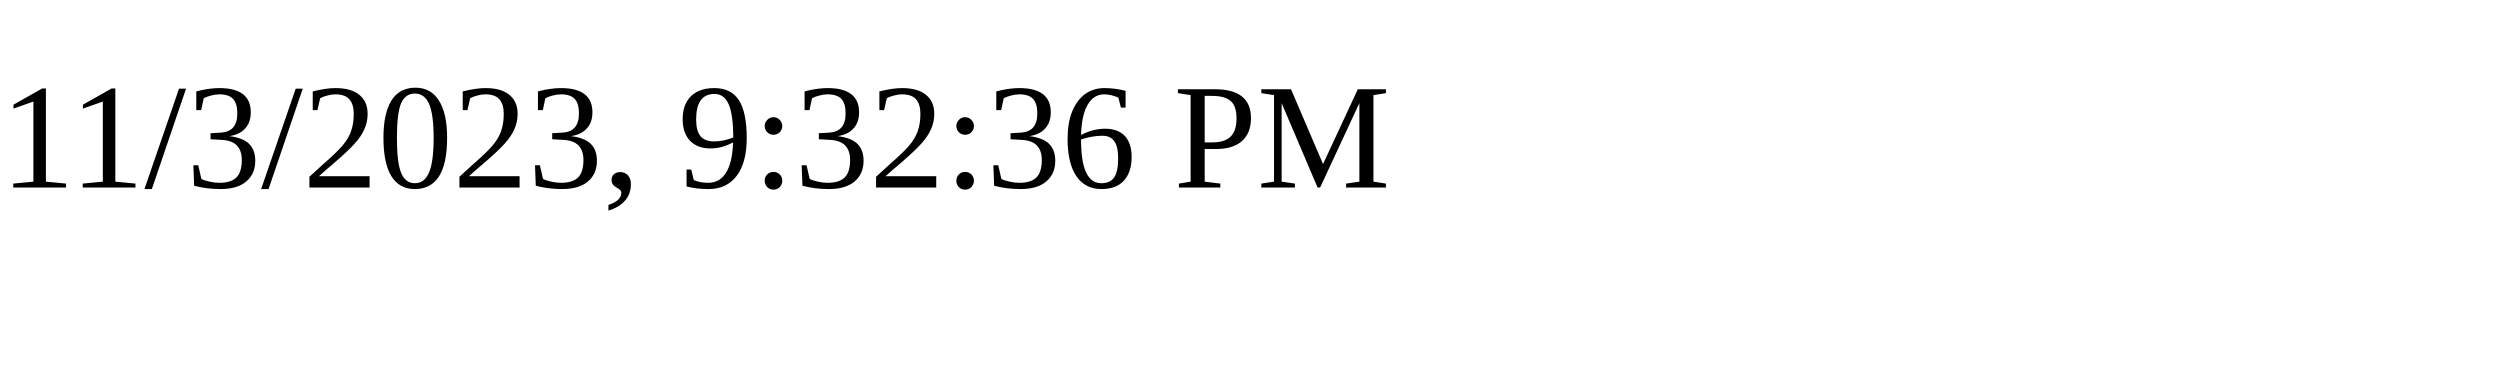
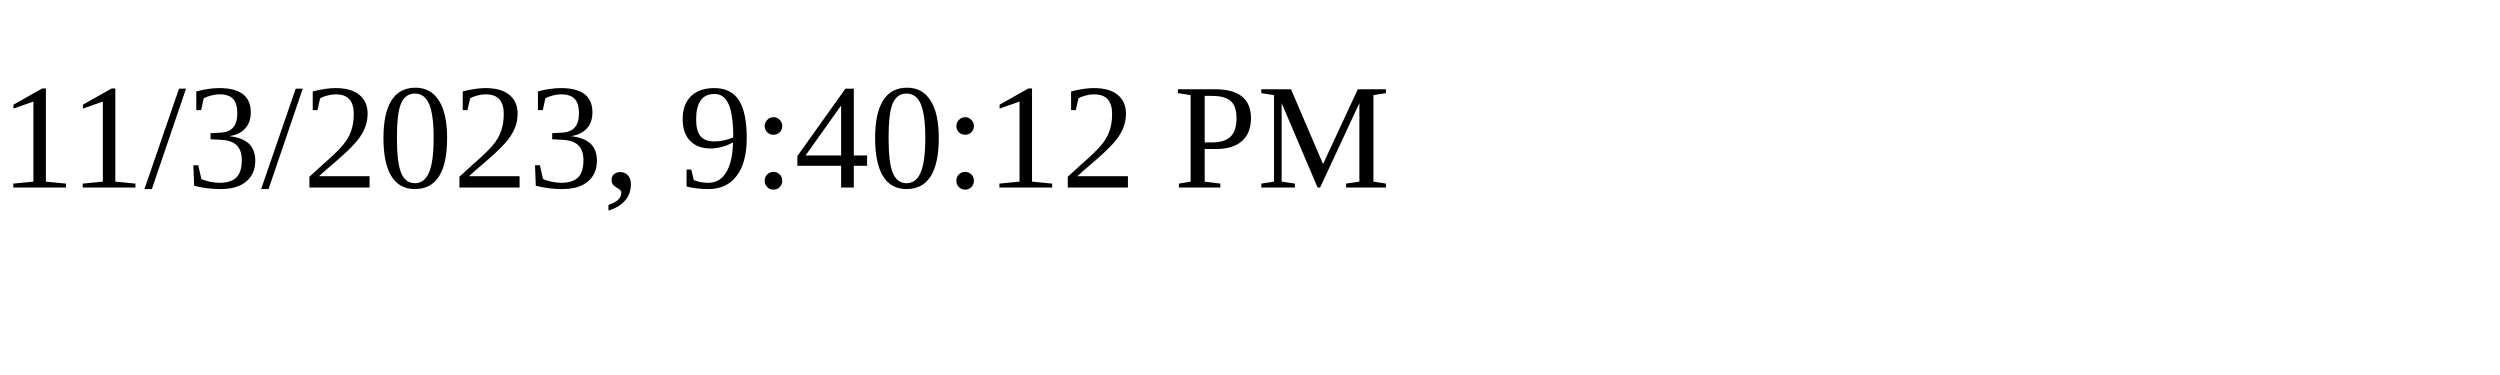
<svg xmlns="http://www.w3.org/2000/svg" height="30" width="200">
-   <text x="0" y="15">11/3/2023, 9:32:36 PM</text>
+   <text x="0" y="15">11/3/2023, 9:40:12 PM</text>
</svg>
